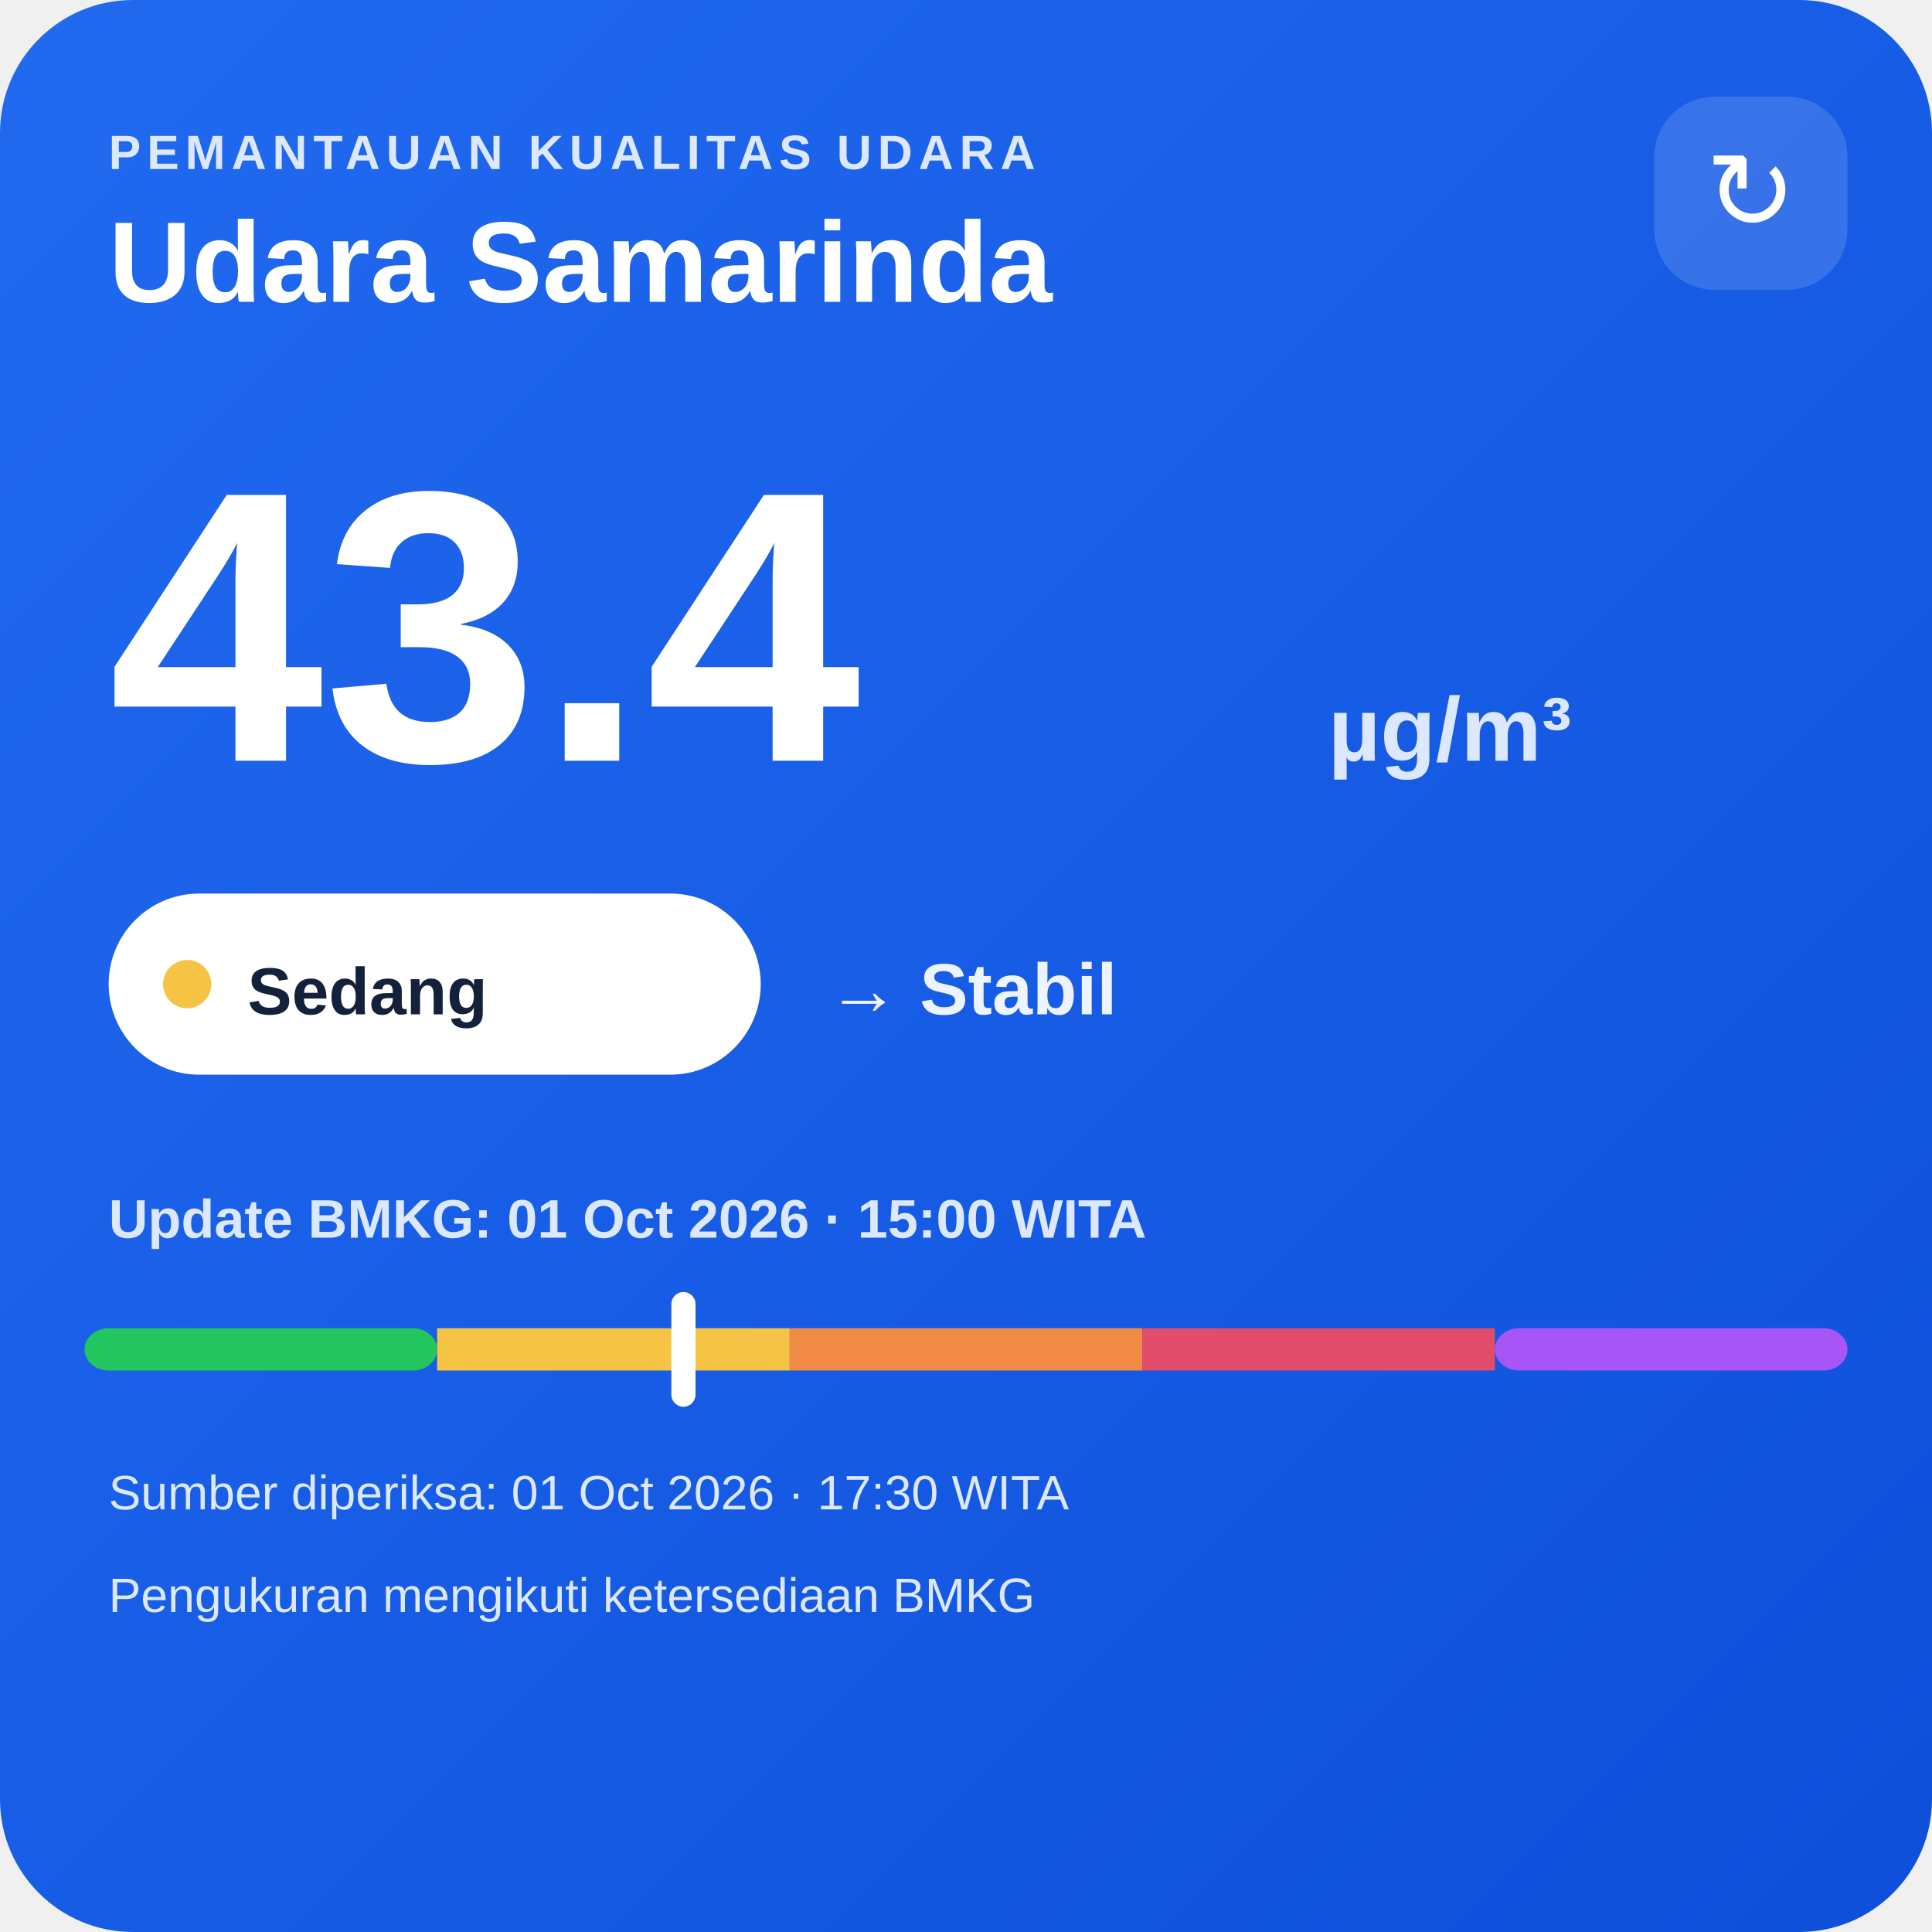
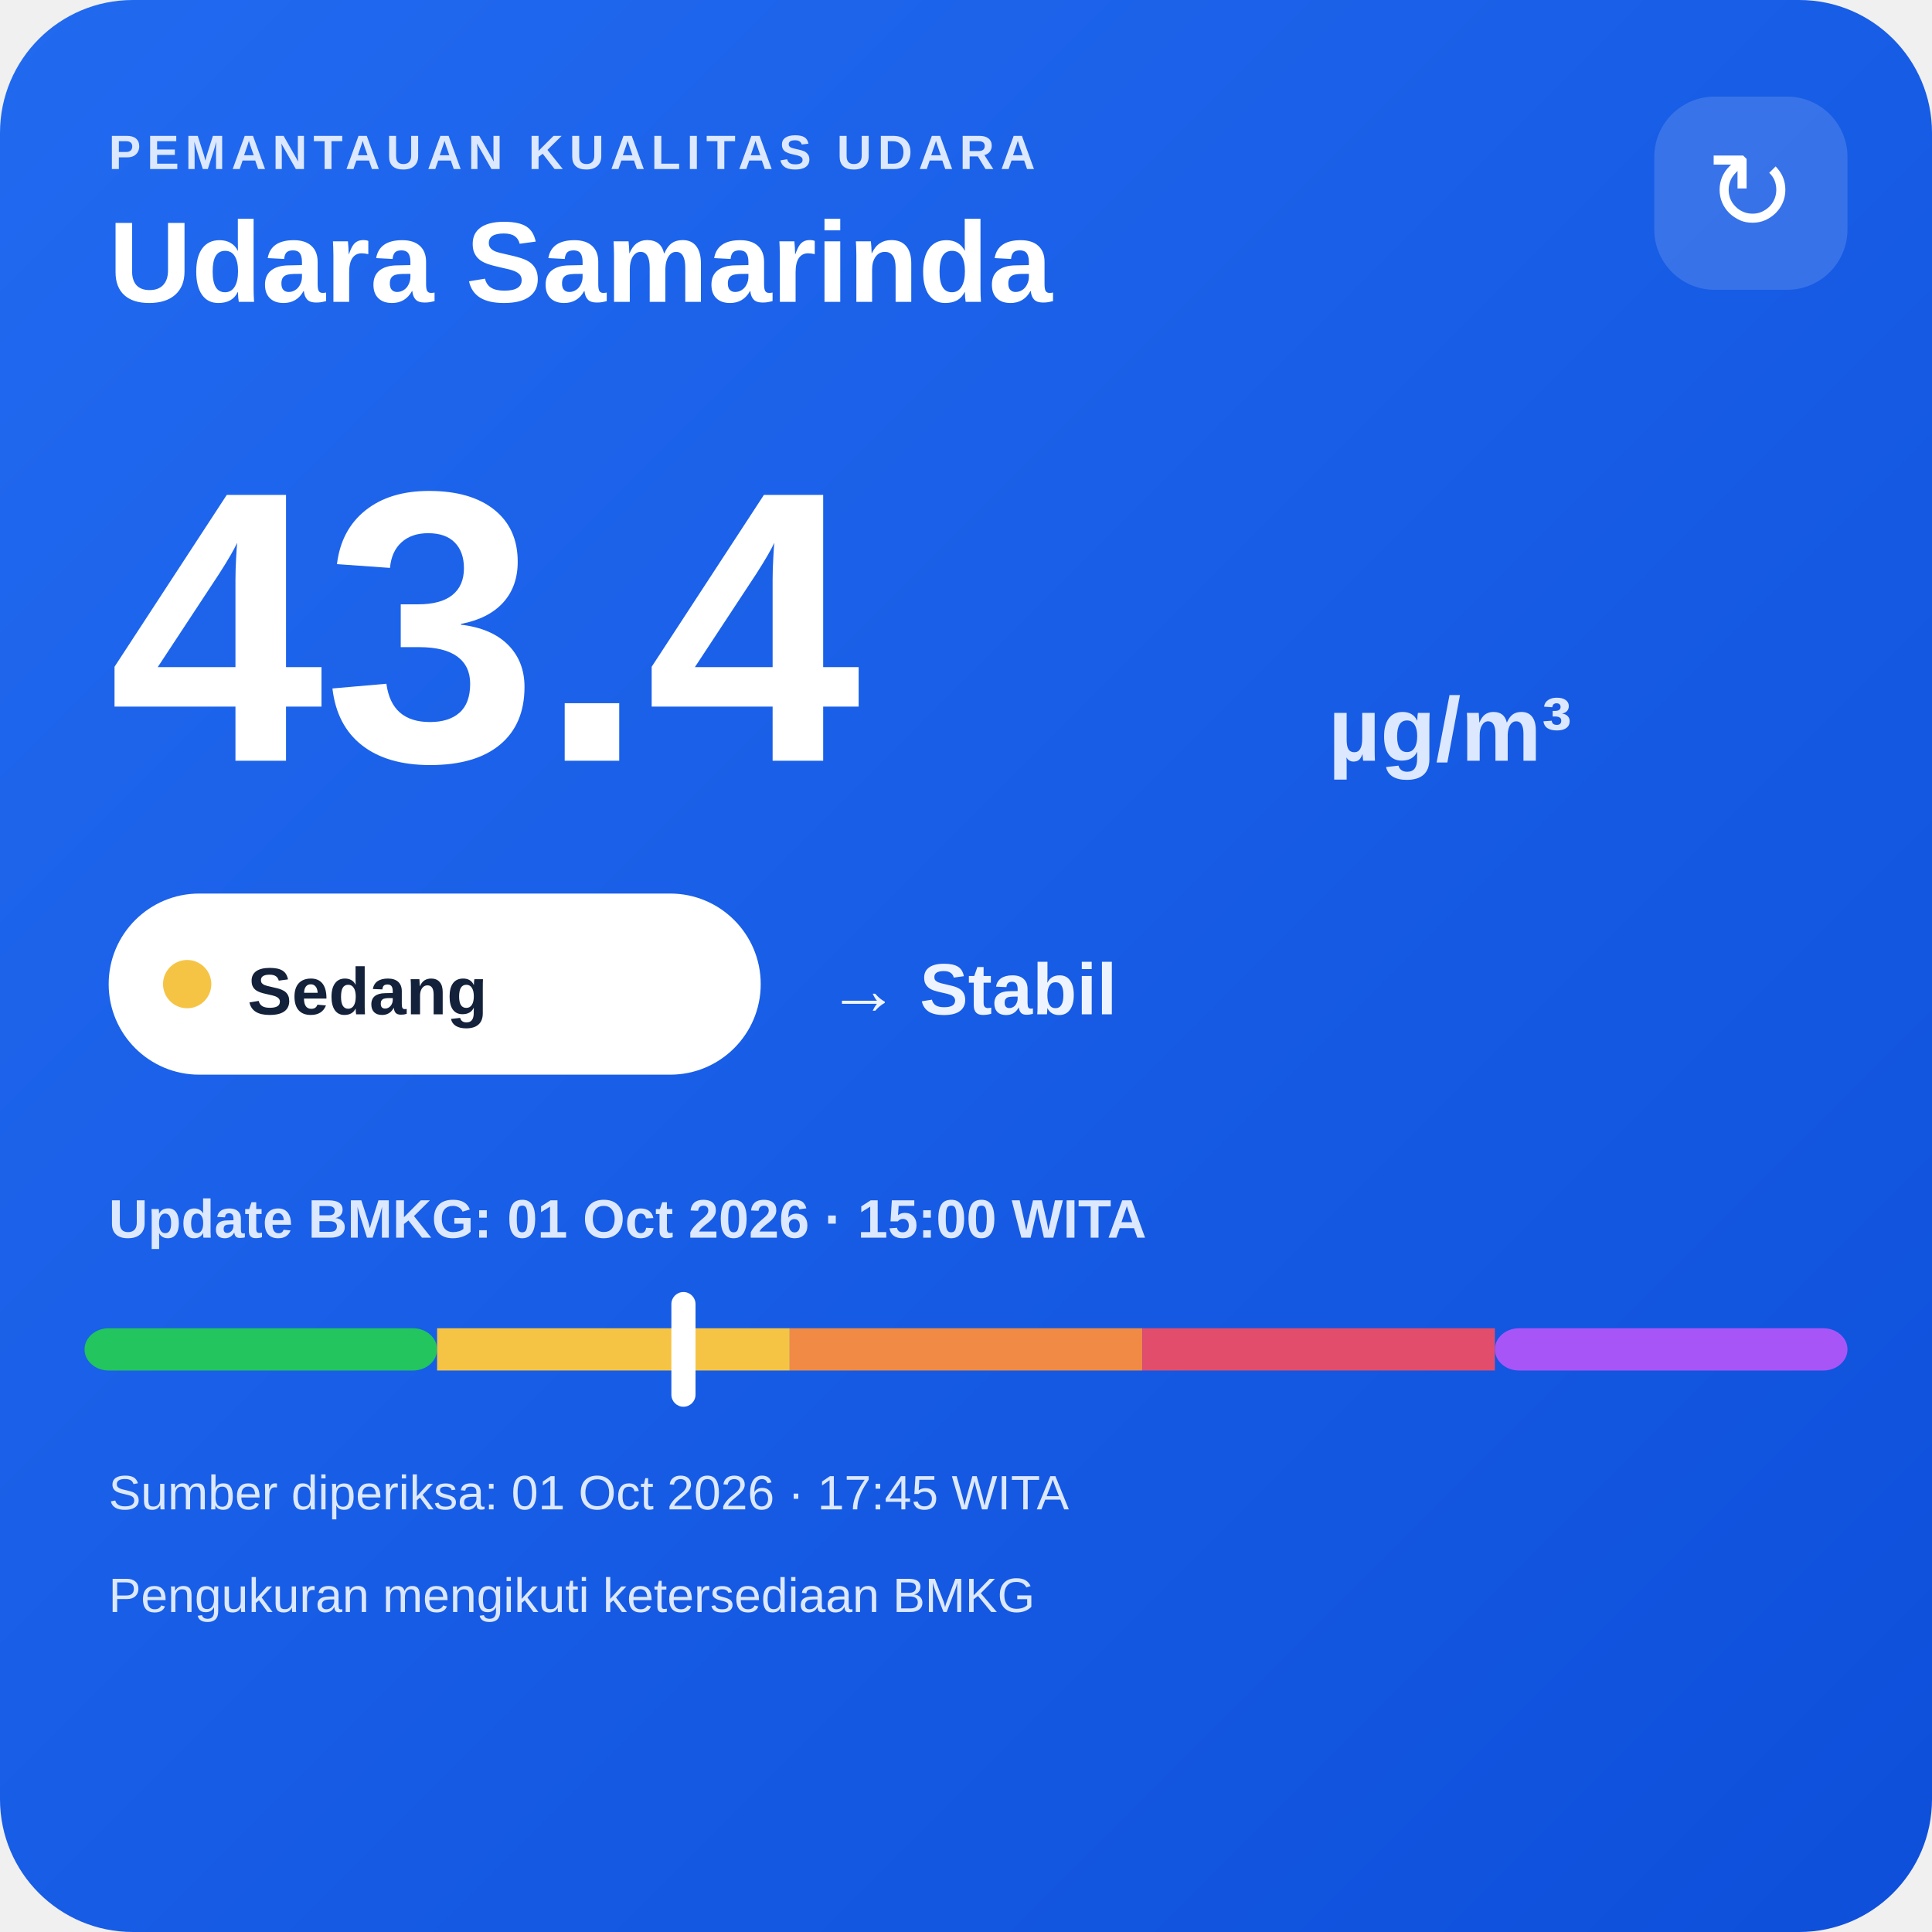
<svg xmlns="http://www.w3.org/2000/svg" width="320" height="320" viewBox="0 0 320 320">
  <defs>
    <linearGradient id="bg" x1="0" y1="0" x2="1" y2="1">
      <stop offset="0" stop-color="#216af0" />
      <stop offset="1" stop-color="#0e4fda" />
    </linearGradient>
  </defs>
  <rect width="320" height="320" rx="22" fill="url(#bg)" />
  <text x="18" y="28" fill="#dce8ff" font-family="Arial,sans-serif" font-size="8" font-weight="700" letter-spacing="1">PEMANTAUAN KUALITAS UDARA</text>
  <text x="18" y="50" fill="#ffffff" font-family="Arial,sans-serif" font-size="19" font-weight="700">Udara Samarinda</text>
  <rect x="274" y="16" width="32" height="32" rx="10" fill="#ffffff" fill-opacity=".14" />
  <text x="290" y="38" text-anchor="middle" fill="#ffffff" font-family="Arial,sans-serif" font-size="18">↻</text>
  <text x="18" y="126" fill="#ffffff" font-family="Arial,sans-serif" font-size="64" font-weight="800">43.4</text>
  <text x="220" y="126" fill="#dce8ff" font-family="Arial,sans-serif" font-size="15" font-weight="700">µg/m³</text>
  <rect x="18" y="148" width="108" height="30" rx="15" fill="#ffffff" />
  <circle cx="31" cy="163" r="4" fill="#f6c445" />
  <text x="41" y="168" fill="#13213a" font-family="Arial,sans-serif" font-size="11" font-weight="700">Sedang</text>
  <text x="137" y="168" fill="#eef4ff" font-family="Arial,sans-serif" font-size="12" font-weight="700">→ Stabil</text>
  <text x="18" y="205" fill="#dce8ff" font-family="Arial,sans-serif" font-size="9" font-weight="700">Update BMKG: 01 Oct 2026 · 15:00 WITA</text>
  <rect x="14" y="220" width="58.4" height="7" rx="4" fill="#22c55e" />
  <rect x="72.4" y="220" width="58.4" height="7" fill="#f6c445" />
  <rect x="130.8" y="220" width="58.4" height="7" fill="#f08a45" />
  <rect x="189.2" y="220" width="58.4" height="7" fill="#e24d6b" />
  <rect x="247.6" y="220" width="58.4" height="7" rx="4" fill="#a855f7" />
  <rect x="111.2" y="214" width="4" height="19" rx="2" fill="#ffffff" />
-   <text x="18" y="250" fill="#dce8ff" font-family="Arial,sans-serif" font-size="8">Sumber diperiksa: 01 Oct 2026 · 17:30 WITA</text>
+   <text x="18" y="250" fill="#dce8ff" font-family="Arial,sans-serif" font-size="8">Sumber diperiksa: 01 Oct 2026 · 17:45 WITA</text>
  <text x="18" y="267" fill="#dce8ff" font-family="Arial,sans-serif" font-size="8">Pengukuran mengikuti ketersediaan BMKG</text>
</svg>
